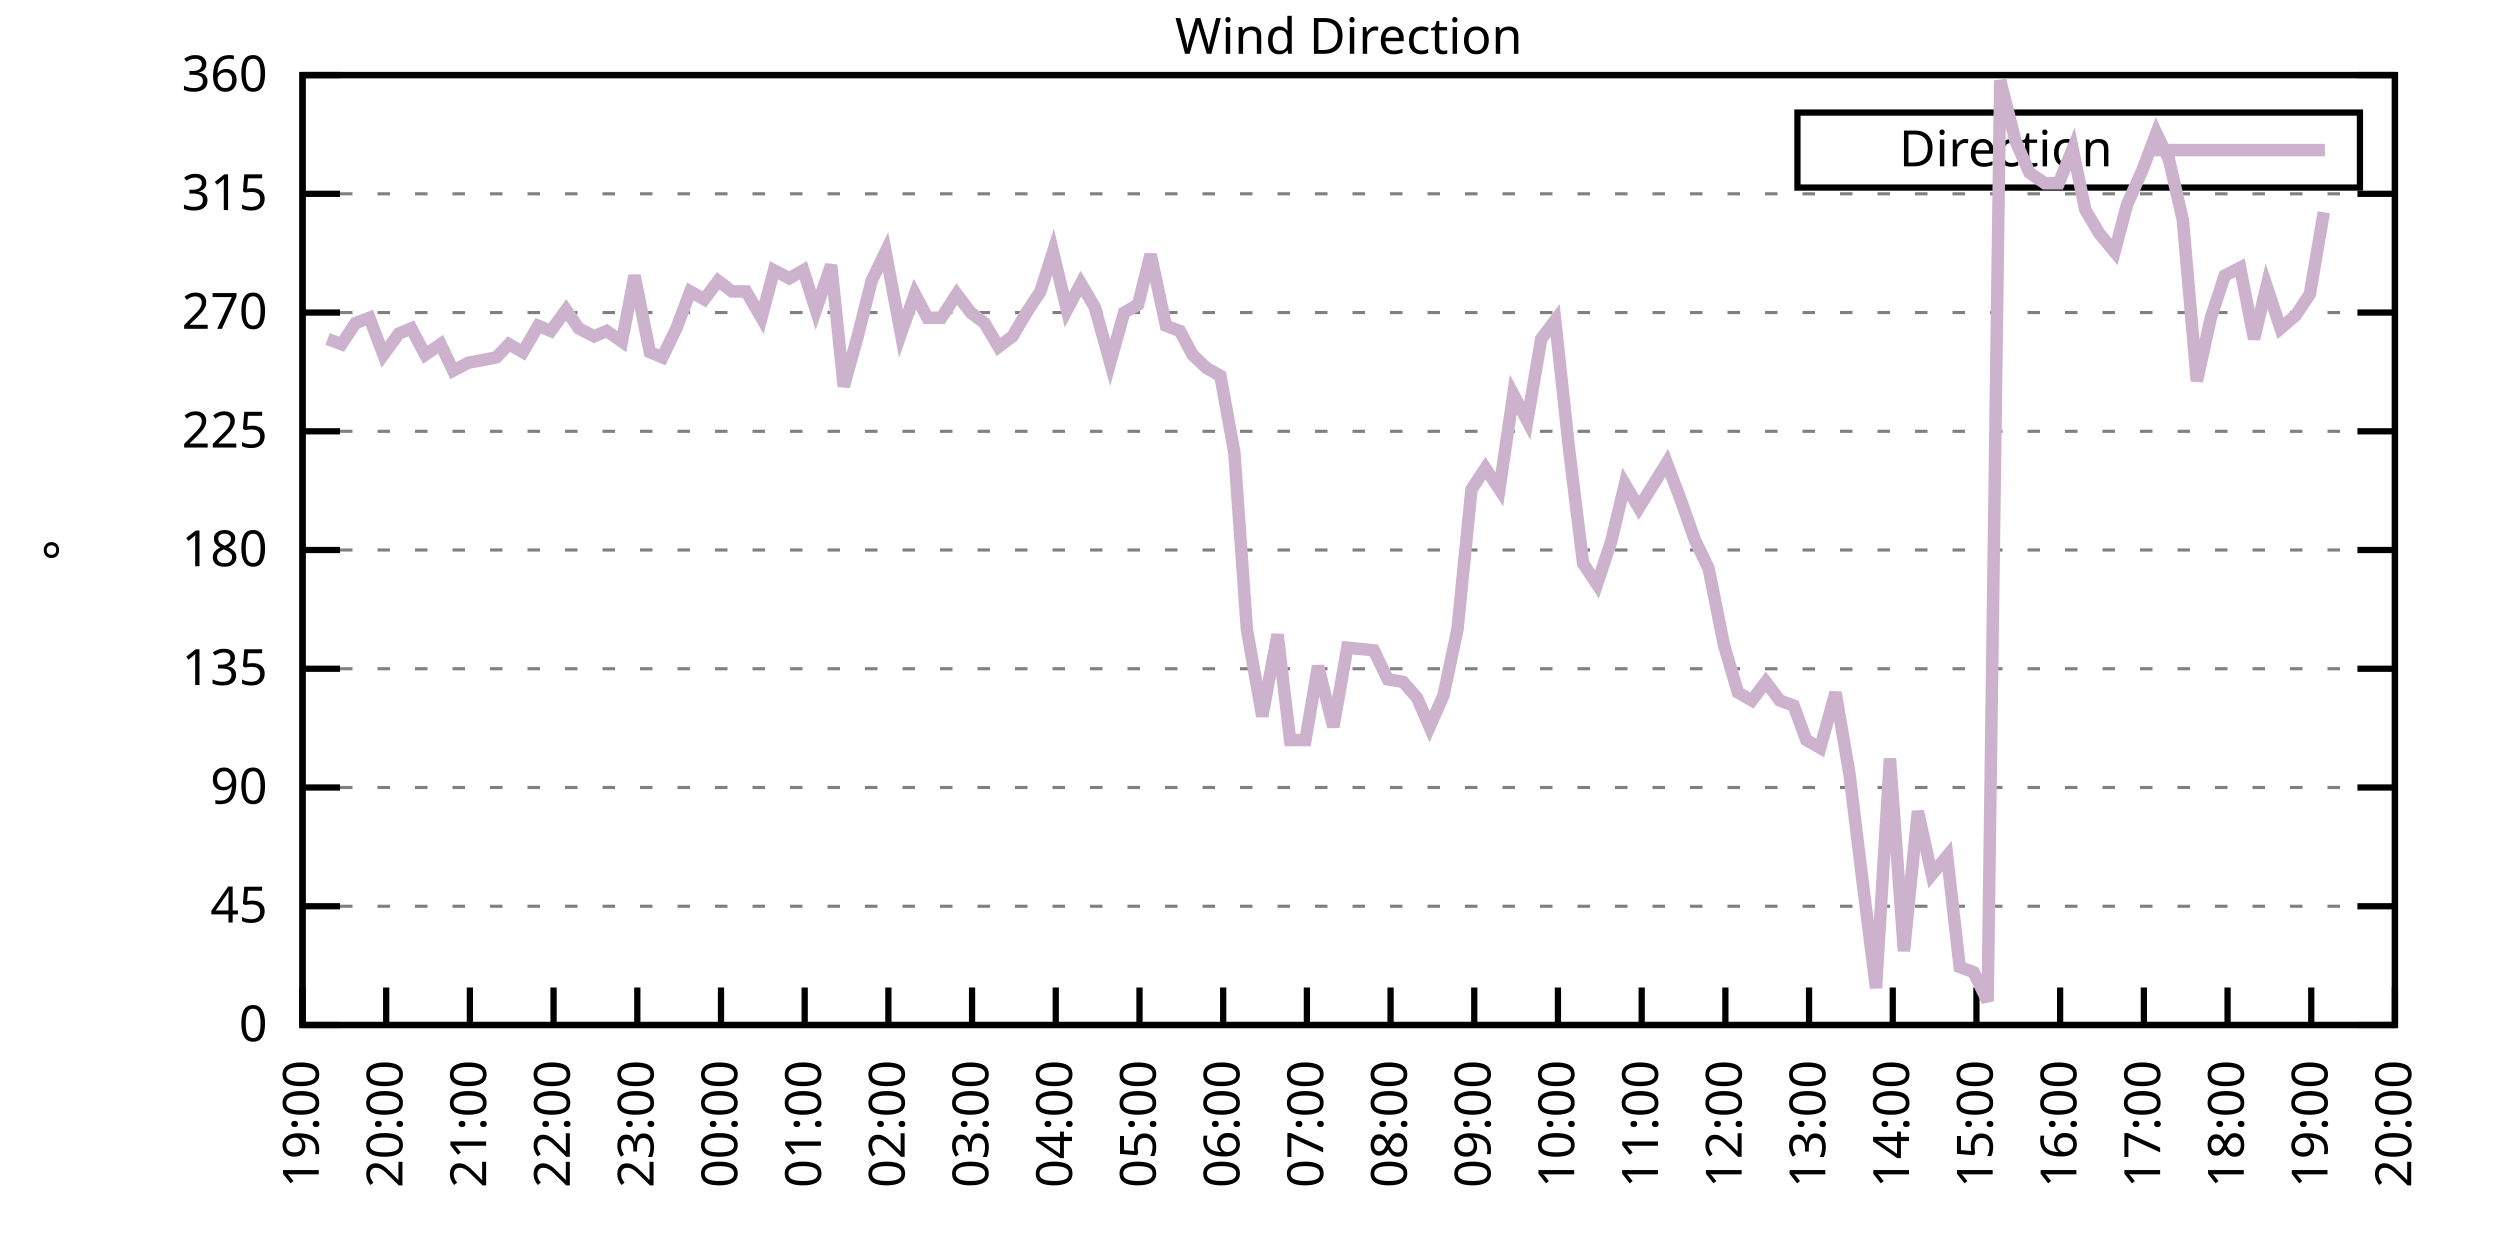
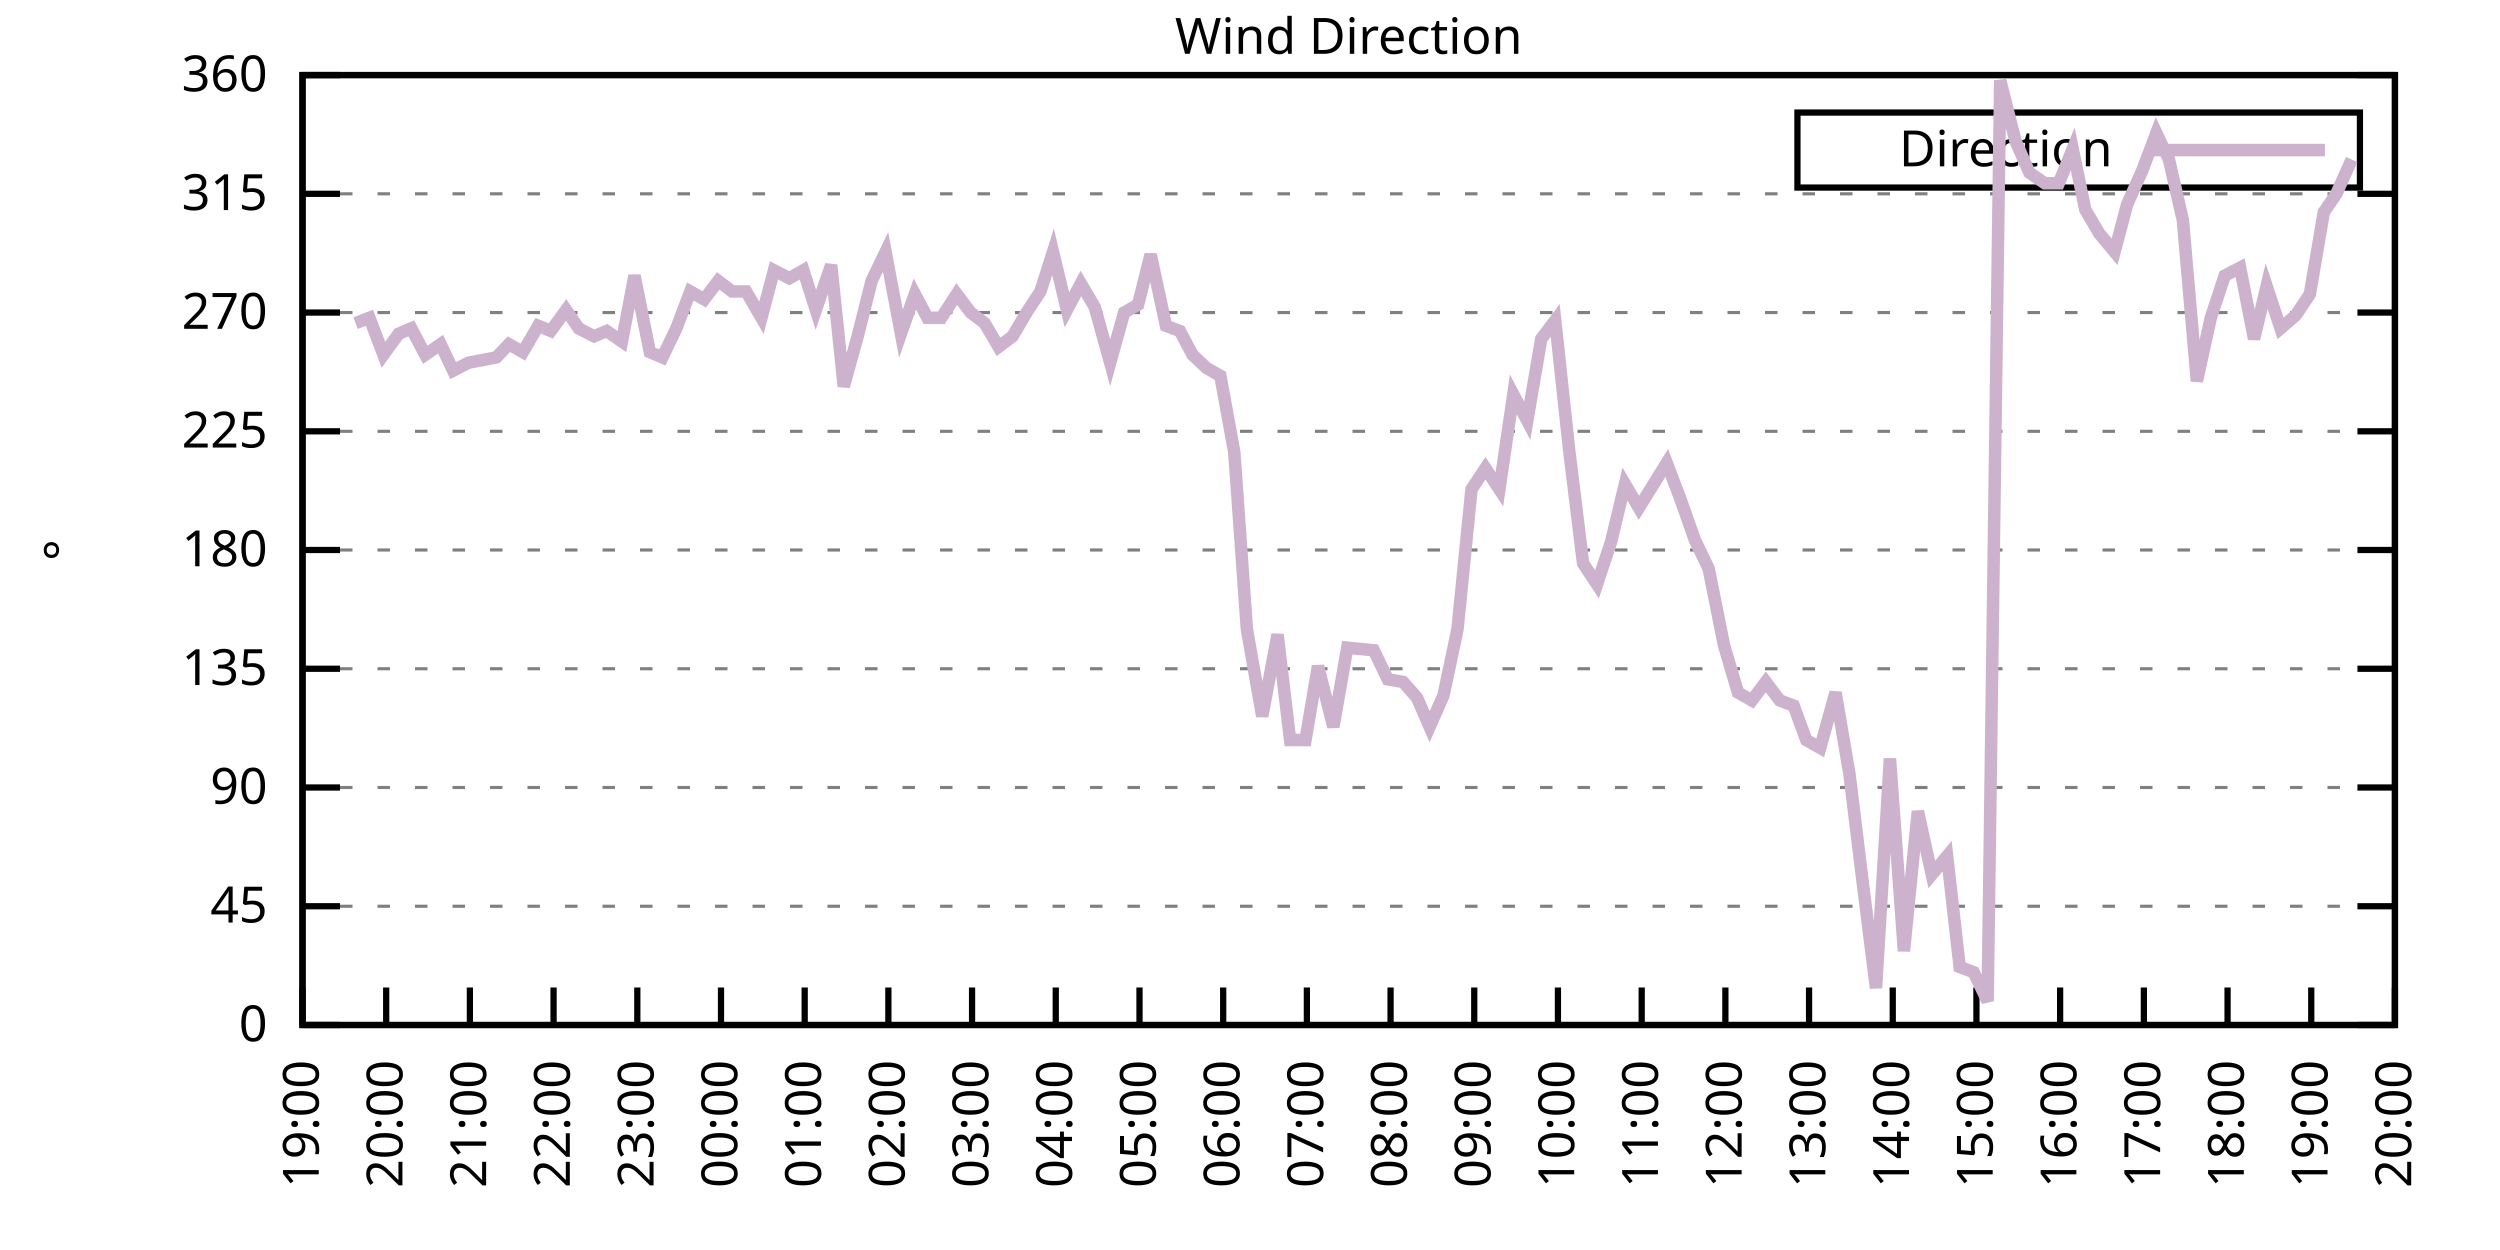
<svg xmlns="http://www.w3.org/2000/svg" xmlns:xlink="http://www.w3.org/1999/xlink" width="400" height="200" viewBox="0 0 400 200">
  <g id="gnuplot_canvas">
    <rect x="0" y="0" width="400" height="200" fill="none" />
    <defs>
      <circle id="gpDot" r="0.5" stroke-width="0.5" stroke="currentColor" />
      <path id="gpPt0" stroke-width="0.333" stroke="currentColor" d="M-1,0 h2 M0,-1 v2" />
      <path id="gpPt1" stroke-width="0.333" stroke="currentColor" d="M-1,-1 L1,1 M1,-1 L-1,1" />
      <path id="gpPt2" stroke-width="0.333" stroke="currentColor" d="M-1,0 L1,0 M0,-1 L0,1 M-1,-1 L1,1 M-1,1 L1,-1" />
      <rect id="gpPt3" stroke-width="0.333" stroke="currentColor" x="-1" y="-1" width="2" height="2" />
      <rect id="gpPt4" stroke-width="0.333" stroke="currentColor" fill="currentColor" x="-1" y="-1" width="2" height="2" />
      <circle id="gpPt5" stroke-width="0.333" stroke="currentColor" cx="0" cy="0" r="1" />
      <use xlink:href="#gpPt5" id="gpPt6" fill="currentColor" stroke="none" />
      <path id="gpPt7" stroke-width="0.333" stroke="currentColor" d="M0,-1.33 L-1.33,0.67 L1.33,0.67 z" />
      <use xlink:href="#gpPt7" id="gpPt8" fill="currentColor" stroke="none" />
      <use xlink:href="#gpPt7" id="gpPt9" stroke="currentColor" transform="rotate(180)" />
      <use xlink:href="#gpPt9" id="gpPt10" fill="currentColor" stroke="none" />
      <use xlink:href="#gpPt3" id="gpPt11" stroke="currentColor" transform="rotate(45)" />
      <use xlink:href="#gpPt11" id="gpPt12" fill="currentColor" stroke="none" />
      <path id="gpPt13" stroke-width="0.333" stroke="currentColor" d="M0,1.330 L1.265,0.411 L0.782,-1.067 L-0.782,-1.076 L-1.265,0.411 z" />
      <use xlink:href="#gpPt13" id="gpPt14" fill="currentColor" stroke="none" />
      <filter id="textbox" filterUnits="objectBoundingBox" x="0" y="0" height="1" width="1">
        <feFlood flood-color="white" flood-opacity="1" result="bgnd" />
        <feComposite in="SourceGraphic" in2="bgnd" operator="atop" />
      </filter>
      <filter id="greybox" filterUnits="objectBoundingBox" x="0" y="0" height="1" width="1">
        <feFlood flood-color="lightgrey" flood-opacity="1" result="grey" />
        <feComposite in="SourceGraphic" in2="grey" operator="atop" />
      </filter>
    </defs>
    <g fill="none" color="white" stroke="currentColor" stroke-width="1.00" stroke-linecap="butt" stroke-linejoin="miter">
</g>
    <g fill="none" color="black" stroke="currentColor" stroke-width="1.00" stroke-linecap="butt" stroke-linejoin="miter">
      <g stroke="none" shape-rendering="crispEdges">
        <polygon fill="rgb(255, 255, 255)" points="48.40,164.00 383.18,164.00 383.18,12.02 48.40,12.02 " />
      </g>
    </g>
    <g fill="none" color="black" stroke="currentColor" stroke-width="1.00" stroke-linecap="butt" stroke-linejoin="miter">
</g>
    <g fill="none" color="black" stroke="black" stroke-width="0.50" stroke-linecap="butt" stroke-linejoin="miter">
</g>
    <g fill="none" color="gray" stroke="currentColor" stroke-width="0.50" stroke-linecap="butt" stroke-linejoin="miter">
      <path stroke="gray" stroke-dasharray="2,4" class="gridline" d="M48.40,164.00 L383.19,164.00  " />
    </g>
    <g fill="none" color="gray" stroke="gray" stroke-width="1.00" stroke-linecap="butt" stroke-linejoin="miter">
</g>
    <g fill="none" color="black" stroke="currentColor" stroke-width="1.00" stroke-linecap="butt" stroke-linejoin="miter">
      <path stroke="black" d="M48.40,164.00 L54.40,164.00 M383.19,164.00 L377.19,164.00  " />
      <g transform="translate(42.80,166.60)" stroke="none" fill="black" font-family="Sans" font-size="8.00" text-anchor="end">
        <text>
          <tspan font-family="Sans"> 0</tspan>
        </text>
      </g>
    </g>
    <g fill="none" color="black" stroke="currentColor" stroke-width="1.00" stroke-linecap="butt" stroke-linejoin="miter">
</g>
    <g fill="none" color="black" stroke="black" stroke-width="0.50" stroke-linecap="butt" stroke-linejoin="miter">
</g>
    <g fill="none" color="gray" stroke="currentColor" stroke-width="0.50" stroke-linecap="butt" stroke-linejoin="miter">
      <path stroke="gray" stroke-dasharray="2,4" class="gridline" d="M48.40,145.00 L383.19,145.00  " />
    </g>
    <g fill="none" color="gray" stroke="gray" stroke-width="1.00" stroke-linecap="butt" stroke-linejoin="miter">
</g>
    <g fill="none" color="black" stroke="currentColor" stroke-width="1.00" stroke-linecap="butt" stroke-linejoin="miter">
      <path stroke="black" d="M48.40,145.00 L54.40,145.00 M383.19,145.00 L377.19,145.00  " />
      <g transform="translate(42.80,147.60)" stroke="none" fill="black" font-family="Sans" font-size="8.00" text-anchor="end">
        <text>
          <tspan font-family="Sans"> 45</tspan>
        </text>
      </g>
    </g>
    <g fill="none" color="black" stroke="currentColor" stroke-width="1.00" stroke-linecap="butt" stroke-linejoin="miter">
</g>
    <g fill="none" color="black" stroke="black" stroke-width="0.50" stroke-linecap="butt" stroke-linejoin="miter">
</g>
    <g fill="none" color="gray" stroke="currentColor" stroke-width="0.50" stroke-linecap="butt" stroke-linejoin="miter">
      <path stroke="gray" stroke-dasharray="2,4" class="gridline" d="M48.40,126.00 L383.19,126.00  " />
    </g>
    <g fill="none" color="gray" stroke="gray" stroke-width="1.00" stroke-linecap="butt" stroke-linejoin="miter">
</g>
    <g fill="none" color="black" stroke="currentColor" stroke-width="1.00" stroke-linecap="butt" stroke-linejoin="miter">
      <path stroke="black" d="M48.40,126.00 L54.40,126.00 M383.19,126.00 L377.19,126.00  " />
      <g transform="translate(42.80,128.60)" stroke="none" fill="black" font-family="Sans" font-size="8.00" text-anchor="end">
        <text>
          <tspan font-family="Sans"> 90</tspan>
        </text>
      </g>
    </g>
    <g fill="none" color="black" stroke="currentColor" stroke-width="1.00" stroke-linecap="butt" stroke-linejoin="miter">
</g>
    <g fill="none" color="black" stroke="black" stroke-width="0.50" stroke-linecap="butt" stroke-linejoin="miter">
</g>
    <g fill="none" color="gray" stroke="currentColor" stroke-width="0.50" stroke-linecap="butt" stroke-linejoin="miter">
      <path stroke="gray" stroke-dasharray="2,4" class="gridline" d="M48.40,107.00 L383.19,107.00  " />
    </g>
    <g fill="none" color="gray" stroke="gray" stroke-width="1.00" stroke-linecap="butt" stroke-linejoin="miter">
</g>
    <g fill="none" color="black" stroke="currentColor" stroke-width="1.00" stroke-linecap="butt" stroke-linejoin="miter">
      <path stroke="black" d="M48.40,107.00 L54.40,107.00 M383.19,107.00 L377.19,107.00  " />
      <g transform="translate(42.80,109.60)" stroke="none" fill="black" font-family="Sans" font-size="8.00" text-anchor="end">
        <text>
          <tspan font-family="Sans"> 135</tspan>
        </text>
      </g>
    </g>
    <g fill="none" color="black" stroke="currentColor" stroke-width="1.00" stroke-linecap="butt" stroke-linejoin="miter">
</g>
    <g fill="none" color="black" stroke="black" stroke-width="0.50" stroke-linecap="butt" stroke-linejoin="miter">
</g>
    <g fill="none" color="gray" stroke="currentColor" stroke-width="0.50" stroke-linecap="butt" stroke-linejoin="miter">
      <path stroke="gray" stroke-dasharray="2,4" class="gridline" d="M48.40,88.00 L383.19,88.00  " />
    </g>
    <g fill="none" color="gray" stroke="gray" stroke-width="1.00" stroke-linecap="butt" stroke-linejoin="miter">
</g>
    <g fill="none" color="black" stroke="currentColor" stroke-width="1.00" stroke-linecap="butt" stroke-linejoin="miter">
      <path stroke="black" d="M48.40,88.00 L54.40,88.00 M383.19,88.00 L377.19,88.00  " />
      <g transform="translate(42.80,90.60)" stroke="none" fill="black" font-family="Sans" font-size="8.00" text-anchor="end">
        <text>
          <tspan font-family="Sans"> 180</tspan>
        </text>
      </g>
    </g>
    <g fill="none" color="black" stroke="currentColor" stroke-width="1.00" stroke-linecap="butt" stroke-linejoin="miter">
</g>
    <g fill="none" color="black" stroke="black" stroke-width="0.50" stroke-linecap="butt" stroke-linejoin="miter">
</g>
    <g fill="none" color="gray" stroke="currentColor" stroke-width="0.50" stroke-linecap="butt" stroke-linejoin="miter">
      <path stroke="gray" stroke-dasharray="2,4" class="gridline" d="M48.40,69.01 L383.19,69.01  " />
    </g>
    <g fill="none" color="gray" stroke="gray" stroke-width="1.00" stroke-linecap="butt" stroke-linejoin="miter">
</g>
    <g fill="none" color="black" stroke="currentColor" stroke-width="1.00" stroke-linecap="butt" stroke-linejoin="miter">
      <path stroke="black" d="M48.40,69.01 L54.40,69.01 M383.19,69.01 L377.19,69.01  " />
      <g transform="translate(42.80,71.61)" stroke="none" fill="black" font-family="Sans" font-size="8.00" text-anchor="end">
        <text>
          <tspan font-family="Sans"> 225</tspan>
        </text>
      </g>
    </g>
    <g fill="none" color="black" stroke="currentColor" stroke-width="1.00" stroke-linecap="butt" stroke-linejoin="miter">
</g>
    <g fill="none" color="black" stroke="black" stroke-width="0.50" stroke-linecap="butt" stroke-linejoin="miter">
</g>
    <g fill="none" color="gray" stroke="currentColor" stroke-width="0.50" stroke-linecap="butt" stroke-linejoin="miter">
      <path stroke="gray" stroke-dasharray="2,4" class="gridline" d="M48.40,50.01 L383.19,50.01  " />
    </g>
    <g fill="none" color="gray" stroke="gray" stroke-width="1.00" stroke-linecap="butt" stroke-linejoin="miter">
</g>
    <g fill="none" color="black" stroke="currentColor" stroke-width="1.00" stroke-linecap="butt" stroke-linejoin="miter">
      <path stroke="black" d="M48.40,50.01 L54.40,50.01 M383.19,50.01 L377.19,50.01  " />
      <g transform="translate(42.80,52.61)" stroke="none" fill="black" font-family="Sans" font-size="8.00" text-anchor="end">
        <text>
          <tspan font-family="Sans"> 270</tspan>
        </text>
      </g>
    </g>
    <g fill="none" color="black" stroke="currentColor" stroke-width="1.00" stroke-linecap="butt" stroke-linejoin="miter">
</g>
    <g fill="none" color="black" stroke="black" stroke-width="0.50" stroke-linecap="butt" stroke-linejoin="miter">
</g>
    <g fill="none" color="gray" stroke="currentColor" stroke-width="0.50" stroke-linecap="butt" stroke-linejoin="miter">
      <path stroke="gray" stroke-dasharray="2,4" class="gridline" d="M48.40,31.01 L383.19,31.01  " />
    </g>
    <g fill="none" color="gray" stroke="gray" stroke-width="1.00" stroke-linecap="butt" stroke-linejoin="miter">
</g>
    <g fill="none" color="black" stroke="currentColor" stroke-width="1.00" stroke-linecap="butt" stroke-linejoin="miter">
      <path stroke="black" d="M48.40,31.01 L54.40,31.01 M383.19,31.01 L377.19,31.01  " />
      <g transform="translate(42.80,33.61)" stroke="none" fill="black" font-family="Sans" font-size="8.00" text-anchor="end">
        <text>
          <tspan font-family="Sans"> 315</tspan>
        </text>
      </g>
    </g>
    <g fill="none" color="black" stroke="currentColor" stroke-width="1.00" stroke-linecap="butt" stroke-linejoin="miter">
</g>
    <g fill="none" color="black" stroke="black" stroke-width="0.50" stroke-linecap="butt" stroke-linejoin="miter">
</g>
    <g fill="none" color="gray" stroke="currentColor" stroke-width="0.50" stroke-linecap="butt" stroke-linejoin="miter">
      <path stroke="gray" stroke-dasharray="2,4" class="gridline" d="M48.40,12.01 L383.19,12.01  " />
    </g>
    <g fill="none" color="gray" stroke="gray" stroke-width="1.00" stroke-linecap="butt" stroke-linejoin="miter">
</g>
    <g fill="none" color="black" stroke="currentColor" stroke-width="1.00" stroke-linecap="butt" stroke-linejoin="miter">
      <path stroke="black" d="M48.40,12.01 L54.40,12.01 M383.19,12.01 L377.19,12.01  " />
      <g transform="translate(42.80,14.61)" stroke="none" fill="black" font-family="Sans" font-size="8.00" text-anchor="end">
        <text>
          <tspan font-family="Sans"> 360</tspan>
        </text>
      </g>
    </g>
    <g fill="none" color="black" stroke="currentColor" stroke-width="1.00" stroke-linecap="butt" stroke-linejoin="miter">
      <path stroke="black" d="M48.40,164.00 L48.40,158.00  " />
      <g transform="translate(51.00,169.60) rotate(270.00)" stroke="none" fill="black" font-family="Sans" font-size="8.00" text-anchor="end">
        <text>
          <tspan font-family="Sans">19:00</tspan>
        </text>
      </g>
    </g>
    <g fill="none" color="black" stroke="currentColor" stroke-width="1.00" stroke-linecap="butt" stroke-linejoin="miter">
      <path stroke="black" d="M61.79,164.00 L61.79,158.00  " />
      <g transform="translate(64.39,169.60) rotate(270.00)" stroke="none" fill="black" font-family="Sans" font-size="8.00" text-anchor="end">
        <text>
          <tspan font-family="Sans">20:00</tspan>
        </text>
      </g>
    </g>
    <g fill="none" color="black" stroke="currentColor" stroke-width="1.00" stroke-linecap="butt" stroke-linejoin="miter">
      <path stroke="black" d="M75.18,164.00 L75.18,158.00  " />
      <g transform="translate(77.78,169.60) rotate(270.00)" stroke="none" fill="black" font-family="Sans" font-size="8.00" text-anchor="end">
        <text>
          <tspan font-family="Sans">21:00</tspan>
        </text>
      </g>
    </g>
    <g fill="none" color="black" stroke="currentColor" stroke-width="1.00" stroke-linecap="butt" stroke-linejoin="miter">
      <path stroke="black" d="M88.57,164.00 L88.57,158.00  " />
      <g transform="translate(91.17,169.60) rotate(270.00)" stroke="none" fill="black" font-family="Sans" font-size="8.00" text-anchor="end">
        <text>
          <tspan font-family="Sans">22:00</tspan>
        </text>
      </g>
    </g>
    <g fill="none" color="black" stroke="currentColor" stroke-width="1.00" stroke-linecap="butt" stroke-linejoin="miter">
      <path stroke="black" d="M101.97,164.00 L101.97,158.00  " />
      <g transform="translate(104.57,169.60) rotate(270.00)" stroke="none" fill="black" font-family="Sans" font-size="8.00" text-anchor="end">
        <text>
          <tspan font-family="Sans">23:00</tspan>
        </text>
      </g>
    </g>
    <g fill="none" color="black" stroke="currentColor" stroke-width="1.00" stroke-linecap="butt" stroke-linejoin="miter">
      <path stroke="black" d="M115.36,164.00 L115.36,158.00  " />
      <g transform="translate(117.96,169.60) rotate(270.00)" stroke="none" fill="black" font-family="Sans" font-size="8.00" text-anchor="end">
        <text>
          <tspan font-family="Sans">00:00</tspan>
        </text>
      </g>
    </g>
    <g fill="none" color="black" stroke="currentColor" stroke-width="1.00" stroke-linecap="butt" stroke-linejoin="miter">
      <path stroke="black" d="M128.75,164.00 L128.75,158.00  " />
      <g transform="translate(131.35,169.60) rotate(270.00)" stroke="none" fill="black" font-family="Sans" font-size="8.00" text-anchor="end">
        <text>
          <tspan font-family="Sans">01:00</tspan>
        </text>
      </g>
    </g>
    <g fill="none" color="black" stroke="currentColor" stroke-width="1.00" stroke-linecap="butt" stroke-linejoin="miter">
      <path stroke="black" d="M142.14,164.00 L142.14,158.00  " />
      <g transform="translate(144.74,169.60) rotate(270.00)" stroke="none" fill="black" font-family="Sans" font-size="8.00" text-anchor="end">
        <text>
          <tspan font-family="Sans">02:00</tspan>
        </text>
      </g>
    </g>
    <g fill="none" color="black" stroke="currentColor" stroke-width="1.00" stroke-linecap="butt" stroke-linejoin="miter">
      <path stroke="black" d="M155.53,164.00 L155.53,158.00  " />
      <g transform="translate(158.13,169.60) rotate(270.00)" stroke="none" fill="black" font-family="Sans" font-size="8.00" text-anchor="end">
        <text>
          <tspan font-family="Sans">03:00</tspan>
        </text>
      </g>
    </g>
    <g fill="none" color="black" stroke="currentColor" stroke-width="1.00" stroke-linecap="butt" stroke-linejoin="miter">
      <path stroke="black" d="M168.92,164.00 L168.92,158.00  " />
      <g transform="translate(171.52,169.60) rotate(270.00)" stroke="none" fill="black" font-family="Sans" font-size="8.00" text-anchor="end">
        <text>
          <tspan font-family="Sans">04:00</tspan>
        </text>
      </g>
    </g>
    <g fill="none" color="black" stroke="currentColor" stroke-width="1.00" stroke-linecap="butt" stroke-linejoin="miter">
      <path stroke="black" d="M182.32,164.00 L182.32,158.00  " />
      <g transform="translate(184.92,169.60) rotate(270.00)" stroke="none" fill="black" font-family="Sans" font-size="8.00" text-anchor="end">
        <text>
          <tspan font-family="Sans">05:00</tspan>
        </text>
      </g>
    </g>
    <g fill="none" color="black" stroke="currentColor" stroke-width="1.00" stroke-linecap="butt" stroke-linejoin="miter">
      <path stroke="black" d="M195.71,164.00 L195.71,158.00  " />
      <g transform="translate(198.31,169.60) rotate(270.00)" stroke="none" fill="black" font-family="Sans" font-size="8.00" text-anchor="end">
        <text>
          <tspan font-family="Sans">06:00</tspan>
        </text>
      </g>
    </g>
    <g fill="none" color="black" stroke="currentColor" stroke-width="1.00" stroke-linecap="butt" stroke-linejoin="miter">
      <path stroke="black" d="M209.10,164.00 L209.10,158.00  " />
      <g transform="translate(211.70,169.60) rotate(270.00)" stroke="none" fill="black" font-family="Sans" font-size="8.00" text-anchor="end">
        <text>
          <tspan font-family="Sans">07:00</tspan>
        </text>
      </g>
    </g>
    <g fill="none" color="black" stroke="currentColor" stroke-width="1.00" stroke-linecap="butt" stroke-linejoin="miter">
      <path stroke="black" d="M222.49,164.00 L222.49,158.00  " />
      <g transform="translate(225.09,169.60) rotate(270.00)" stroke="none" fill="black" font-family="Sans" font-size="8.00" text-anchor="end">
        <text>
          <tspan font-family="Sans">08:00</tspan>
        </text>
      </g>
    </g>
    <g fill="none" color="black" stroke="currentColor" stroke-width="1.00" stroke-linecap="butt" stroke-linejoin="miter">
      <path stroke="black" d="M235.88,164.00 L235.88,158.00  " />
      <g transform="translate(238.48,169.60) rotate(270.00)" stroke="none" fill="black" font-family="Sans" font-size="8.00" text-anchor="end">
        <text>
          <tspan font-family="Sans">09:00</tspan>
        </text>
      </g>
    </g>
    <g fill="none" color="black" stroke="currentColor" stroke-width="1.00" stroke-linecap="butt" stroke-linejoin="miter">
      <path stroke="black" d="M249.27,164.00 L249.27,158.00  " />
      <g transform="translate(251.87,169.60) rotate(270.00)" stroke="none" fill="black" font-family="Sans" font-size="8.00" text-anchor="end">
        <text>
          <tspan font-family="Sans">10:00</tspan>
        </text>
      </g>
    </g>
    <g fill="none" color="black" stroke="currentColor" stroke-width="1.00" stroke-linecap="butt" stroke-linejoin="miter">
      <path stroke="black" d="M262.67,164.00 L262.67,158.00  " />
      <g transform="translate(265.27,169.60) rotate(270.00)" stroke="none" fill="black" font-family="Sans" font-size="8.00" text-anchor="end">
        <text>
          <tspan font-family="Sans">11:00</tspan>
        </text>
      </g>
    </g>
    <g fill="none" color="black" stroke="currentColor" stroke-width="1.00" stroke-linecap="butt" stroke-linejoin="miter">
      <path stroke="black" d="M276.06,164.00 L276.06,158.00  " />
      <g transform="translate(278.66,169.60) rotate(270.00)" stroke="none" fill="black" font-family="Sans" font-size="8.00" text-anchor="end">
        <text>
          <tspan font-family="Sans">12:00</tspan>
        </text>
      </g>
    </g>
    <g fill="none" color="black" stroke="currentColor" stroke-width="1.00" stroke-linecap="butt" stroke-linejoin="miter">
      <path stroke="black" d="M289.45,164.00 L289.45,158.00  " />
      <g transform="translate(292.05,169.60) rotate(270.00)" stroke="none" fill="black" font-family="Sans" font-size="8.00" text-anchor="end">
        <text>
          <tspan font-family="Sans">13:00</tspan>
        </text>
      </g>
    </g>
    <g fill="none" color="black" stroke="currentColor" stroke-width="1.00" stroke-linecap="butt" stroke-linejoin="miter">
      <path stroke="black" d="M302.84,164.00 L302.84,158.00  " />
      <g transform="translate(305.44,169.60) rotate(270.00)" stroke="none" fill="black" font-family="Sans" font-size="8.00" text-anchor="end">
        <text>
          <tspan font-family="Sans">14:00</tspan>
        </text>
      </g>
    </g>
    <g fill="none" color="black" stroke="currentColor" stroke-width="1.00" stroke-linecap="butt" stroke-linejoin="miter">
      <path stroke="black" d="M316.23,164.00 L316.23,158.00  " />
      <g transform="translate(318.83,169.60) rotate(270.00)" stroke="none" fill="black" font-family="Sans" font-size="8.00" text-anchor="end">
        <text>
          <tspan font-family="Sans">15:00</tspan>
        </text>
      </g>
    </g>
    <g fill="none" color="black" stroke="currentColor" stroke-width="1.00" stroke-linecap="butt" stroke-linejoin="miter">
      <path stroke="black" d="M329.62,164.00 L329.62,158.00  " />
      <g transform="translate(332.22,169.60) rotate(270.00)" stroke="none" fill="black" font-family="Sans" font-size="8.00" text-anchor="end">
        <text>
          <tspan font-family="Sans">16:00</tspan>
        </text>
      </g>
    </g>
    <g fill="none" color="black" stroke="currentColor" stroke-width="1.00" stroke-linecap="butt" stroke-linejoin="miter">
      <path stroke="black" d="M343.02,164.00 L343.02,158.00  " />
      <g transform="translate(345.62,169.60) rotate(270.00)" stroke="none" fill="black" font-family="Sans" font-size="8.00" text-anchor="end">
        <text>
          <tspan font-family="Sans">17:00</tspan>
        </text>
      </g>
    </g>
    <g fill="none" color="black" stroke="currentColor" stroke-width="1.00" stroke-linecap="butt" stroke-linejoin="miter">
      <path stroke="black" d="M356.41,164.00 L356.41,158.00  " />
      <g transform="translate(359.01,169.60) rotate(270.00)" stroke="none" fill="black" font-family="Sans" font-size="8.00" text-anchor="end">
        <text>
          <tspan font-family="Sans">18:00</tspan>
        </text>
      </g>
    </g>
    <g fill="none" color="black" stroke="currentColor" stroke-width="1.00" stroke-linecap="butt" stroke-linejoin="miter">
      <path stroke="black" d="M369.80,164.00 L369.80,158.00  " />
      <g transform="translate(372.40,169.60) rotate(270.00)" stroke="none" fill="black" font-family="Sans" font-size="8.00" text-anchor="end">
        <text>
          <tspan font-family="Sans">19:00</tspan>
        </text>
      </g>
    </g>
    <g fill="none" color="black" stroke="currentColor" stroke-width="1.00" stroke-linecap="butt" stroke-linejoin="miter">
      <path stroke="black" d="M383.19,164.00 L383.19,158.00  " />
      <g transform="translate(385.79,169.60) rotate(270.00)" stroke="none" fill="black" font-family="Sans" font-size="8.00" text-anchor="end">
        <text>
          <tspan font-family="Sans">20:00</tspan>
        </text>
      </g>
    </g>
    <g fill="none" color="black" stroke="currentColor" stroke-width="1.00" stroke-linecap="butt" stroke-linejoin="miter">
</g>
    <g fill="none" color="black" stroke="currentColor" stroke-width="1.00" stroke-linecap="butt" stroke-linejoin="miter">
      <path stroke="black" d="M48.40,12.01 L48.40,164.00 L383.19,164.00 L383.19,12.01 L48.40,12.01 Z  " />
    </g>
    <g fill="none" color="black" stroke="currentColor" stroke-width="1.00" stroke-linecap="butt" stroke-linejoin="miter">
</g>
    <g fill="none" color="black" stroke="currentColor" stroke-width="1.00" stroke-linecap="butt" stroke-linejoin="miter">
      <path stroke="black" d="M287.59,30.01 L287.59,18.01 L377.59,18.01 L377.59,30.01 L287.59,30.01 Z  " />
    </g>
    <g id="Wind_direction_plot_1">
      <g fill="none" color="white" stroke="black" stroke-width="2.00" stroke-linecap="butt" stroke-linejoin="miter">
</g>
      <g fill="none" color="black" stroke="currentColor" stroke-width="2.00" stroke-linecap="butt" stroke-linejoin="miter">
        <g transform="translate(337.99,26.61)" stroke="none" fill="black" font-family="Sans" font-size="8.00" text-anchor="end">
          <text>
            <tspan font-family="Sans">Direction</tspan>
          </text>
        </g>
      </g>
      <g fill="none" color="black" stroke="currentColor" stroke-width="2.00" stroke-linecap="butt" stroke-linejoin="miter">
-         <path stroke="rgb(204, 178, 204)" d="M343.59,24.01 L371.99,24.01 M52.42,54.23 L54.65,55.07 L56.88,51.70 L59.11,50.85 L61.35,56.76 L63.80,53.39   L65.81,52.54 L68.04,56.76 L70.50,55.07 L72.50,59.30 L74.96,58.03 L77.19,57.61 L79.42,57.18 L81.43,55.07   L83.66,56.34 L86.12,52.12 L88.13,52.96 L90.58,49.59 L92.59,52.54 L95.05,53.81 L97.06,52.96 L99.51,54.65   L101.52,44.10 L103.98,56.34 L105.98,57.18 L108.22,52.54 L110.45,46.63 L112.68,47.90 L114.91,44.94 L117.14,46.63   L119.38,46.63 L121.83,50.85 L123.84,43.25 L126.29,44.52 L128.53,43.25 L130.54,49.59 L132.99,42.41 L135.00,61.83   L137.23,53.81 L139.46,44.94 L141.69,40.30 L144.15,53.39 L146.38,47.05 L148.39,50.85 L150.62,50.85 L153.08,47.05   L155.31,50.01 L157.54,51.70 L159.77,55.50 L162.01,53.81 L164.24,50.01 L166.47,46.63 L168.48,40.30 L170.71,49.59   L172.94,45.36 L175.17,49.16 L177.63,58.03 L179.86,50.01 L182.09,48.74 L184.10,40.72 L186.56,52.12 L188.79,52.96   L190.80,56.76 L193.03,58.87 L195.26,60.14 L197.49,72.38 L199.50,100.67 L201.96,114.60 L204.41,101.52 L206.42,118.40   L208.88,118.40 L210.88,106.58 L213.34,116.29 L215.57,103.63 L219.81,104.05 L222.04,108.69 L224.50,109.11 L226.73,111.65   L228.74,116.29 L230.97,111.23 L233.20,100.67 L235.44,78.29 L237.67,74.92 L239.90,78.29 L242.13,63.10 L244.36,67.32   L246.60,54.23 L248.83,51.27 L251.06,71.96 L253.29,90.12 L255.52,93.49 L257.76,86.74 L259.99,77.45 L262.22,81.25   L266.68,74.07 L268.92,79.98 L271.15,86.32 L273.38,90.96 L275.83,103.20 L278.07,110.80 L280.30,112.07 L282.53,109.11   L284.76,112.07 L286.99,112.91 L289.00,118.40 L291.23,119.67 L293.69,110.80 L295.92,123.89 L297.93,140.36 L300.16,158.09   L302.39,121.36 L304.63,152.18 L306.86,129.80 L309.09,139.93 L311.54,136.98 L313.55,154.71 L315.79,155.56 L318.02,160.20   L320.03,12.85 L322.48,22.56 L324.71,27.63 L327.17,29.32 L329.40,29.32 L331.63,23.83 L333.64,33.54 L335.87,37.34   L338.33,40.30 L340.34,32.70 L342.79,27.21 L345.02,21.30 L347.03,25.52 L349.26,35.23 L351.50,60.98 L353.73,50.85   L355.96,44.10 L358.42,42.83 L360.65,54.23 L362.66,45.79 L364.89,52.54 L367.34,50.43 L369.58,47.05 L371.81,33.96    " />
+         <path stroke="rgb(204, 178, 204)" d="M343.59,24.01 L371.99,24.01 M56.88,51.70 L59.11,50.85 L61.35,56.76 L63.80,53.39 L65.81,52.54 L68.04,56.76   L70.50,55.07 L72.50,59.30 L74.96,58.03 L77.19,57.61 L79.42,57.18 L81.43,55.07 L83.66,56.34 L86.12,52.12   L88.13,52.96 L90.58,49.59 L92.59,52.54 L95.05,53.81 L97.06,52.96 L99.51,54.65 L101.52,44.10 L103.98,56.34   L105.98,57.18 L108.22,52.54 L110.45,46.63 L112.68,47.90 L114.91,44.94 L117.14,46.63 L119.38,46.63 L121.83,50.85   L123.84,43.25 L126.29,44.52 L128.53,43.25 L130.54,49.59 L132.99,42.41 L135.00,61.83 L137.23,53.81 L139.46,44.94   L141.69,40.30 L144.15,53.39 L146.38,47.05 L148.39,50.85 L150.62,50.85 L153.08,47.05 L155.31,50.01 L157.54,51.70   L159.77,55.50 L162.01,53.81 L164.24,50.01 L166.47,46.63 L168.48,40.30 L170.71,49.59 L172.94,45.36 L175.17,49.16   L177.63,58.03 L179.86,50.01 L182.09,48.74 L184.10,40.72 L186.56,52.12 L188.79,52.96 L190.80,56.76 L193.03,58.87   L195.26,60.14 L197.49,72.38 L199.50,100.67 L201.96,114.60 L204.41,101.52 L206.42,118.40 L208.88,118.40 L210.88,106.58   L213.34,116.29 L215.57,103.63 L219.81,104.05 L222.04,108.69 L224.50,109.11 L226.73,111.65 L228.74,116.29 L230.97,111.23   L233.20,100.67 L235.44,78.29 L237.67,74.92 L239.90,78.29 L242.13,63.10 L244.36,67.32 L246.60,54.23 L248.83,51.27   L251.06,71.96 L253.29,90.12 L255.52,93.49 L257.76,86.74 L259.99,77.45 L262.22,81.25 L266.68,74.07 L268.92,79.98   L271.15,86.32 L273.38,90.96 L275.83,103.20 L278.07,110.80 L280.30,112.07 L282.53,109.11 L284.76,112.07 L286.99,112.91   L289.00,118.40 L291.23,119.67 L293.69,110.80 L295.92,123.89 L297.93,140.36 L300.16,158.09 L302.39,121.36 L304.63,152.18   L306.86,129.80 L309.09,139.93 L311.54,136.98 L313.55,154.71 L315.79,155.56 L318.02,160.20 L320.03,12.85 L322.48,22.56   L324.71,27.63 L327.17,29.32 L329.40,29.32 L331.63,23.83 L333.64,33.54 L335.87,37.34 L338.33,40.30 L340.34,32.70   L342.79,27.21 L345.02,21.30 L347.03,25.52 L349.26,35.23 L351.50,60.98 L353.73,50.85 L355.96,44.10 L358.42,42.83   L360.65,54.23 L362.66,45.79 L364.89,52.54 L367.34,50.43 L369.58,47.05 L371.81,33.96 L373.82,31.01 L376.27,25.52    " />
      </g>
    </g>
    <g fill="none" color="black" stroke="currentColor" stroke-width="2.00" stroke-linecap="butt" stroke-linejoin="miter">
</g>
    <g fill="none" color="black" stroke="black" stroke-width="1.00" stroke-linecap="butt" stroke-linejoin="miter">
</g>
    <g fill="none" color="black" stroke="currentColor" stroke-width="1.00" stroke-linecap="butt" stroke-linejoin="miter">
      <path stroke="black" d="M48.40,12.01 L48.40,164.00 L383.19,164.00 L383.19,12.01 L48.40,12.01 Z  " />
      <g transform="translate(12.80,88.01) rotate(270.00)" stroke="none" fill="black" font-family="Sans" font-size="8.00" text-anchor="middle">
        <text>
          <tspan font-family="Sans">°</tspan>
        </text>
      </g>
    </g>
    <g fill="none" color="black" stroke="currentColor" stroke-width="1.00" stroke-linecap="butt" stroke-linejoin="miter">
</g>
    <g fill="none" color="black" stroke="currentColor" stroke-width="1.00" stroke-linecap="butt" stroke-linejoin="miter">
      <g transform="translate(215.79,8.61)" stroke="none" fill="black" font-family="Sans" font-size="8.00" text-anchor="middle">
        <text>
          <tspan font-family="Sans">Wind Direction</tspan>
        </text>
      </g>
    </g>
    <g fill="none" color="black" stroke="currentColor" stroke-width="1.00" stroke-linecap="butt" stroke-linejoin="miter">
</g>
  </g>
</svg>
